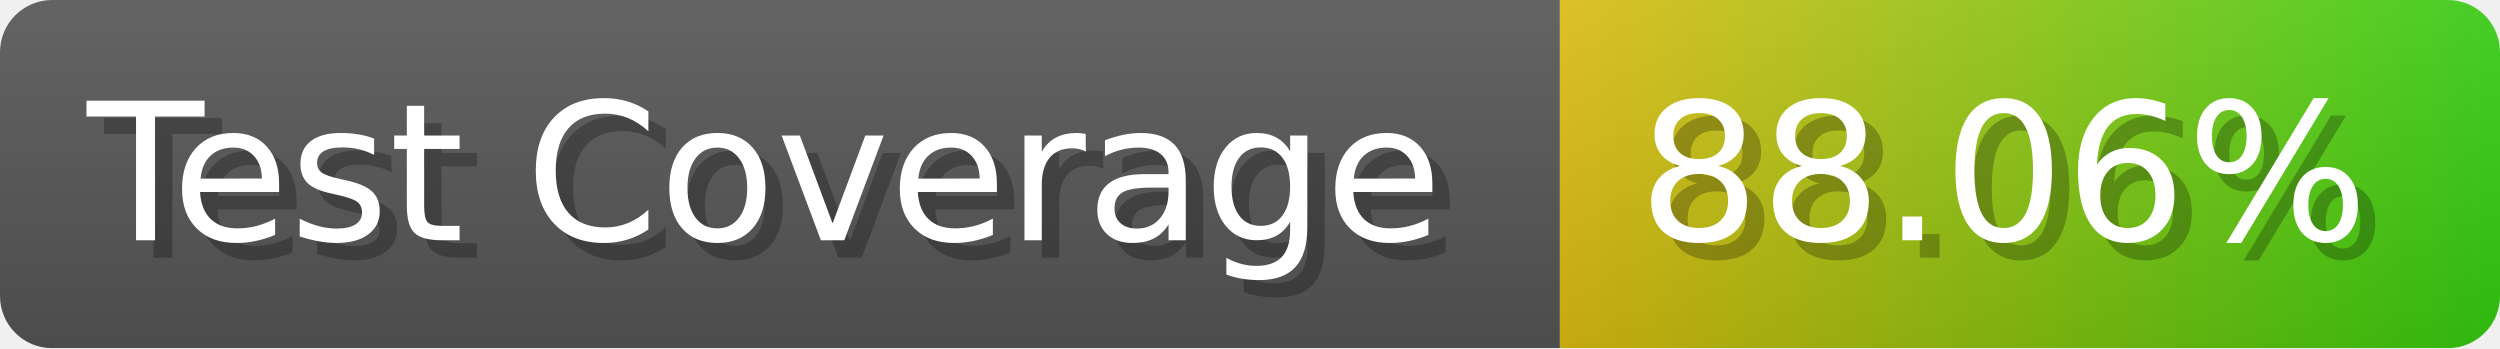
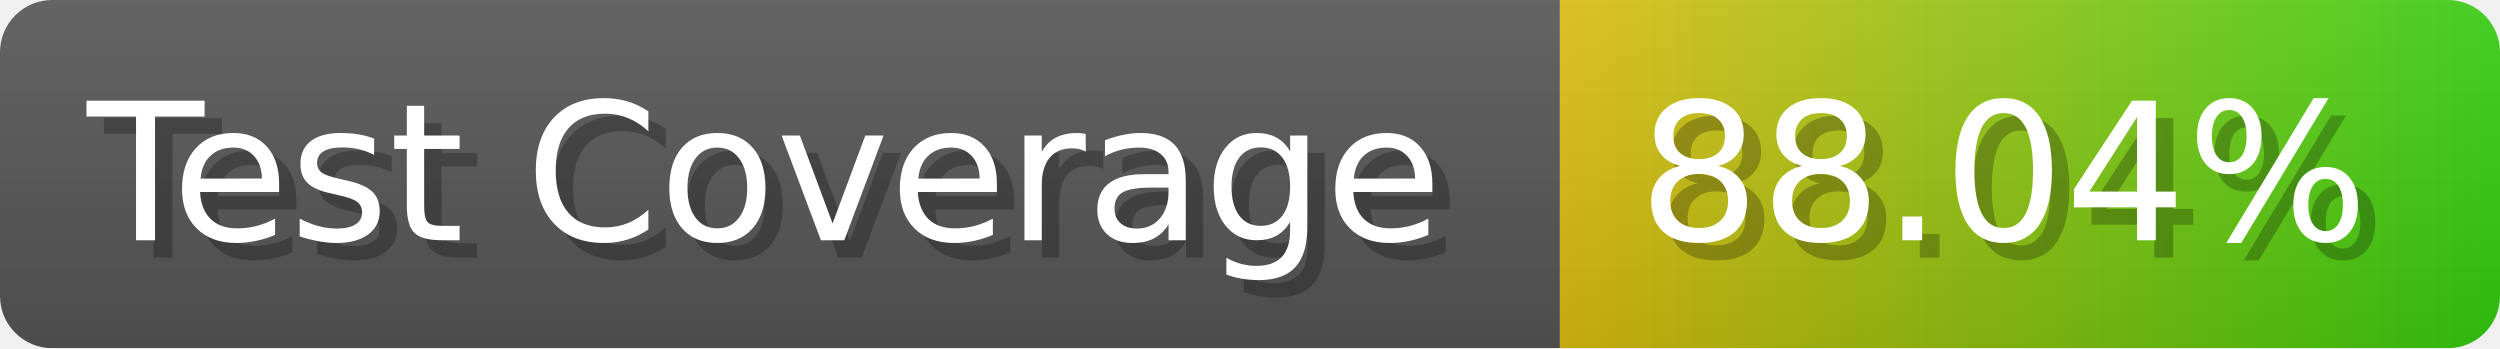
- <svg xmlns="http://www.w3.org/2000/svg" width="143.6" height="20" viewBox="0 0 1436 200" role="img" aria-label="Test Coverage: 88.06%">
+ <svg xmlns="http://www.w3.org/2000/svg" width="143.6" height="20" viewBox="0 0 1436 200" role="img" aria-label="Test Coverage: 88.04%">
  <linearGradient id="a" x2="0" y2="100%">
    <stop offset="0" stop-opacity=".1" stop-color="#EEE" />
    <stop offset="1" stop-opacity=".1" />
  </linearGradient>
  <mask id="m">
    <rect width="1436" height="200" rx="30" fill="#FFF" />
  </mask>
  <g mask="url(#m)">
    <rect width="896" height="200" fill="#555" />
    <rect width="540" height="200" fill="url(#x)" x="896" />
    <rect width="1436" height="200" fill="url(#a)" />
  </g>
  <g aria-hidden="true" fill="#fff" text-anchor="start" font-family="Verdana,DejaVu Sans,sans-serif" font-size="110">
    <text x="60" y="148" textLength="796" fill="#000" opacity="0.25">Test Coverage</text>
    <text x="50" y="138" textLength="796">Test Coverage</text>
-     <text x="951" y="148" textLength="440" fill="#000" opacity="0.25">88.06%</text>
-     <text x="941" y="138" textLength="440">88.06%</text>
+     <text x="951" y="148" textLength="440" fill="#000" opacity="0.25">88.04%</text>
+     <text x="941" y="138" textLength="440">88.04%</text>
  </g>
  <linearGradient id="x" x1="0%" y1="0%" x2="100%" y2="0%">
    <stop offset="0%" style="stop-color:#DB1" />
    <stop offset="100%" style="stop-color:#3C1" />
  </linearGradient>
</svg>
